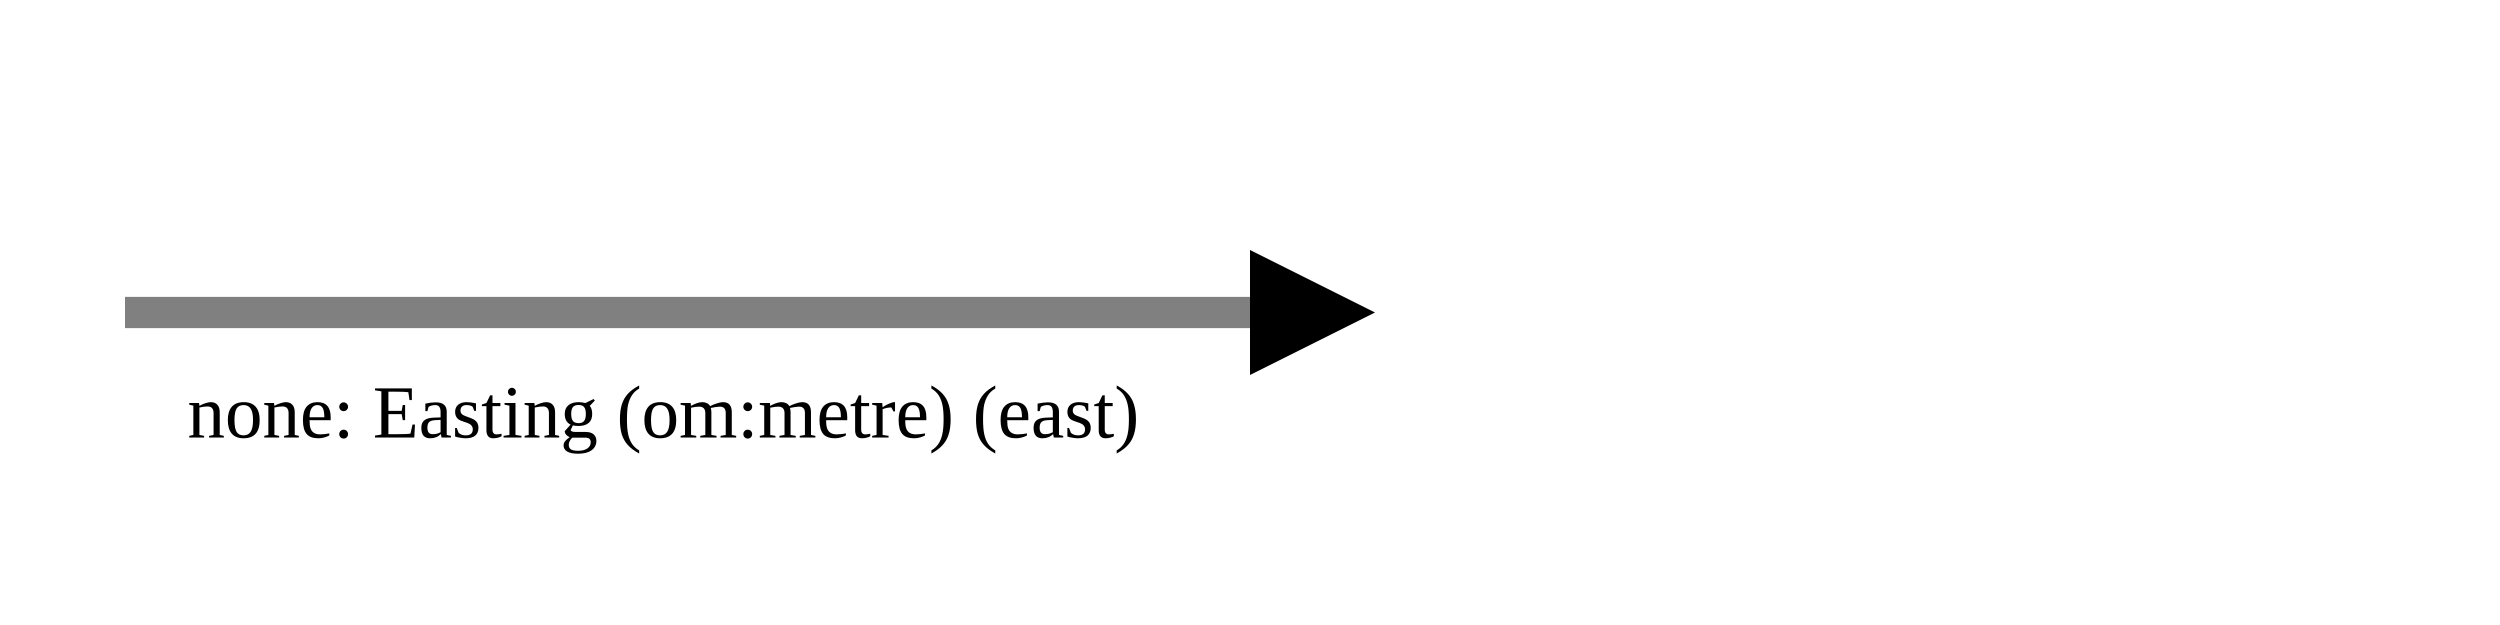
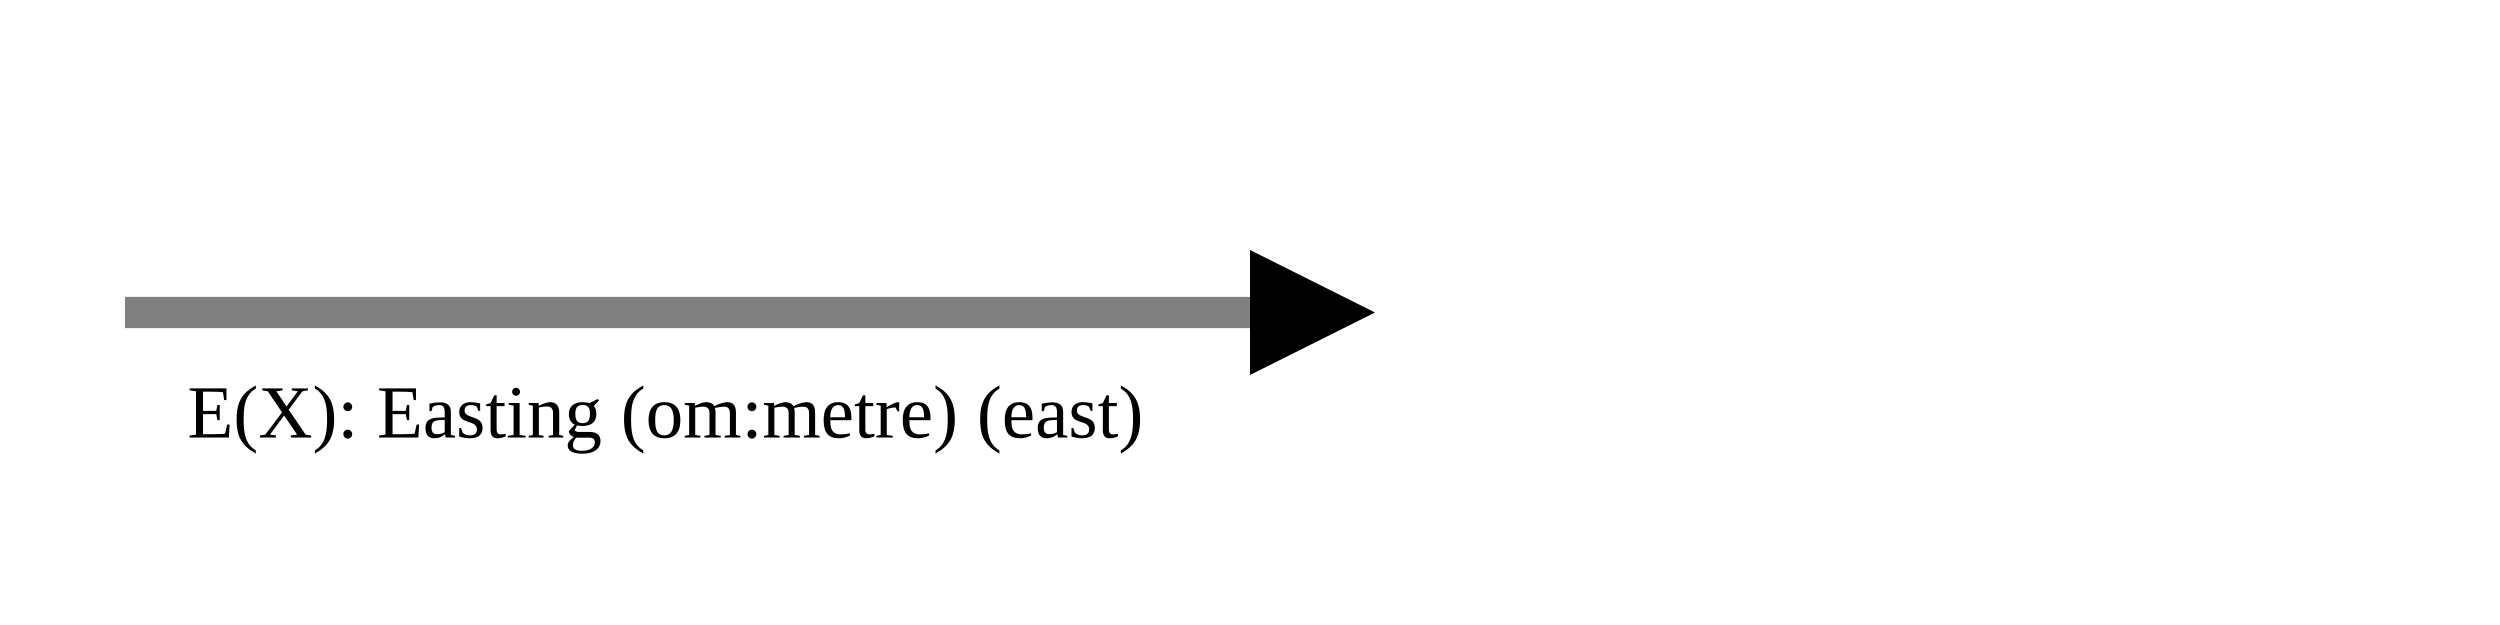
<svg xmlns="http://www.w3.org/2000/svg" version="1.1" width="400" height="100" viewbox="0 0 275 100">
  <defs>
    <marker id="arrowhead" markerWidth="10" markerHeight="7" refX="0" refY="2" orient="auto">
      <polygon points="0 0, 4 2, 0 4" />
    </marker>
  </defs>
  <line x1="20" y1="50" x2="200" y2="50" stroke="gray" stroke-width="5" marker-end="url(#arrowhead)" />
-   <text x="30" y="70" class="small">none: Easting (om:metre) (east)</text>
+   <text x="30" y="70" class="small">E(X): Easting (om:metre) (east)</text>
</svg>
